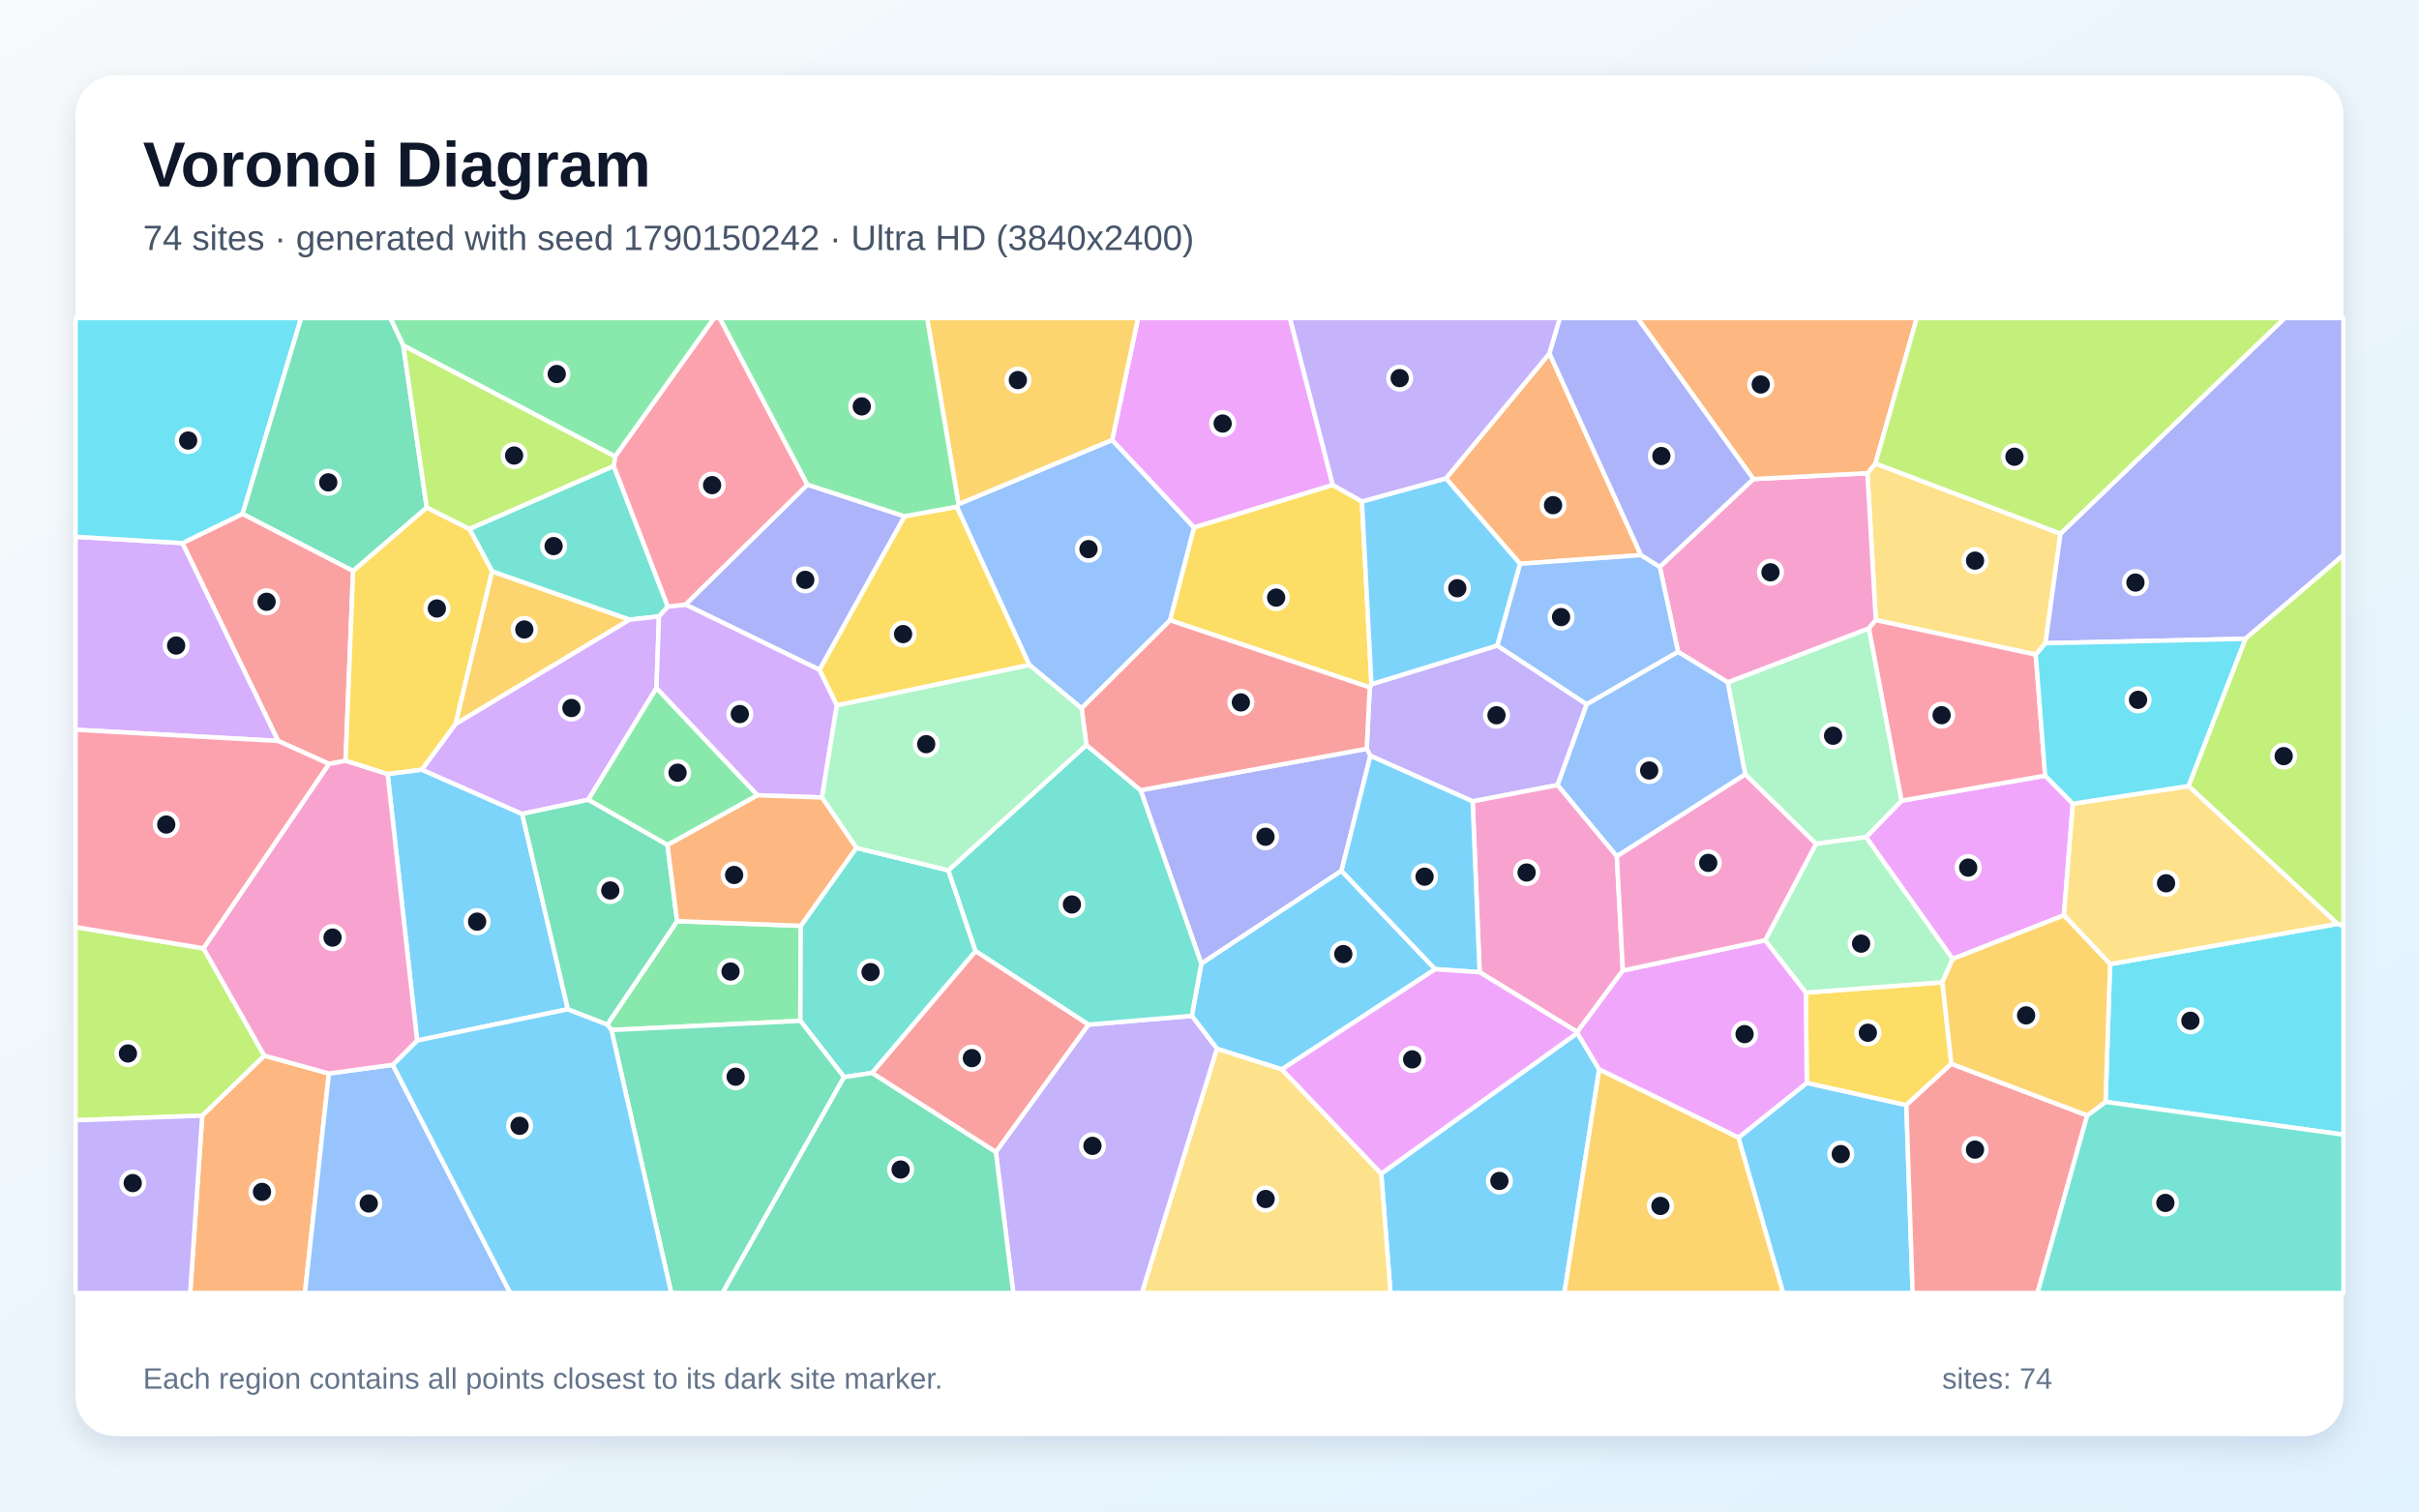
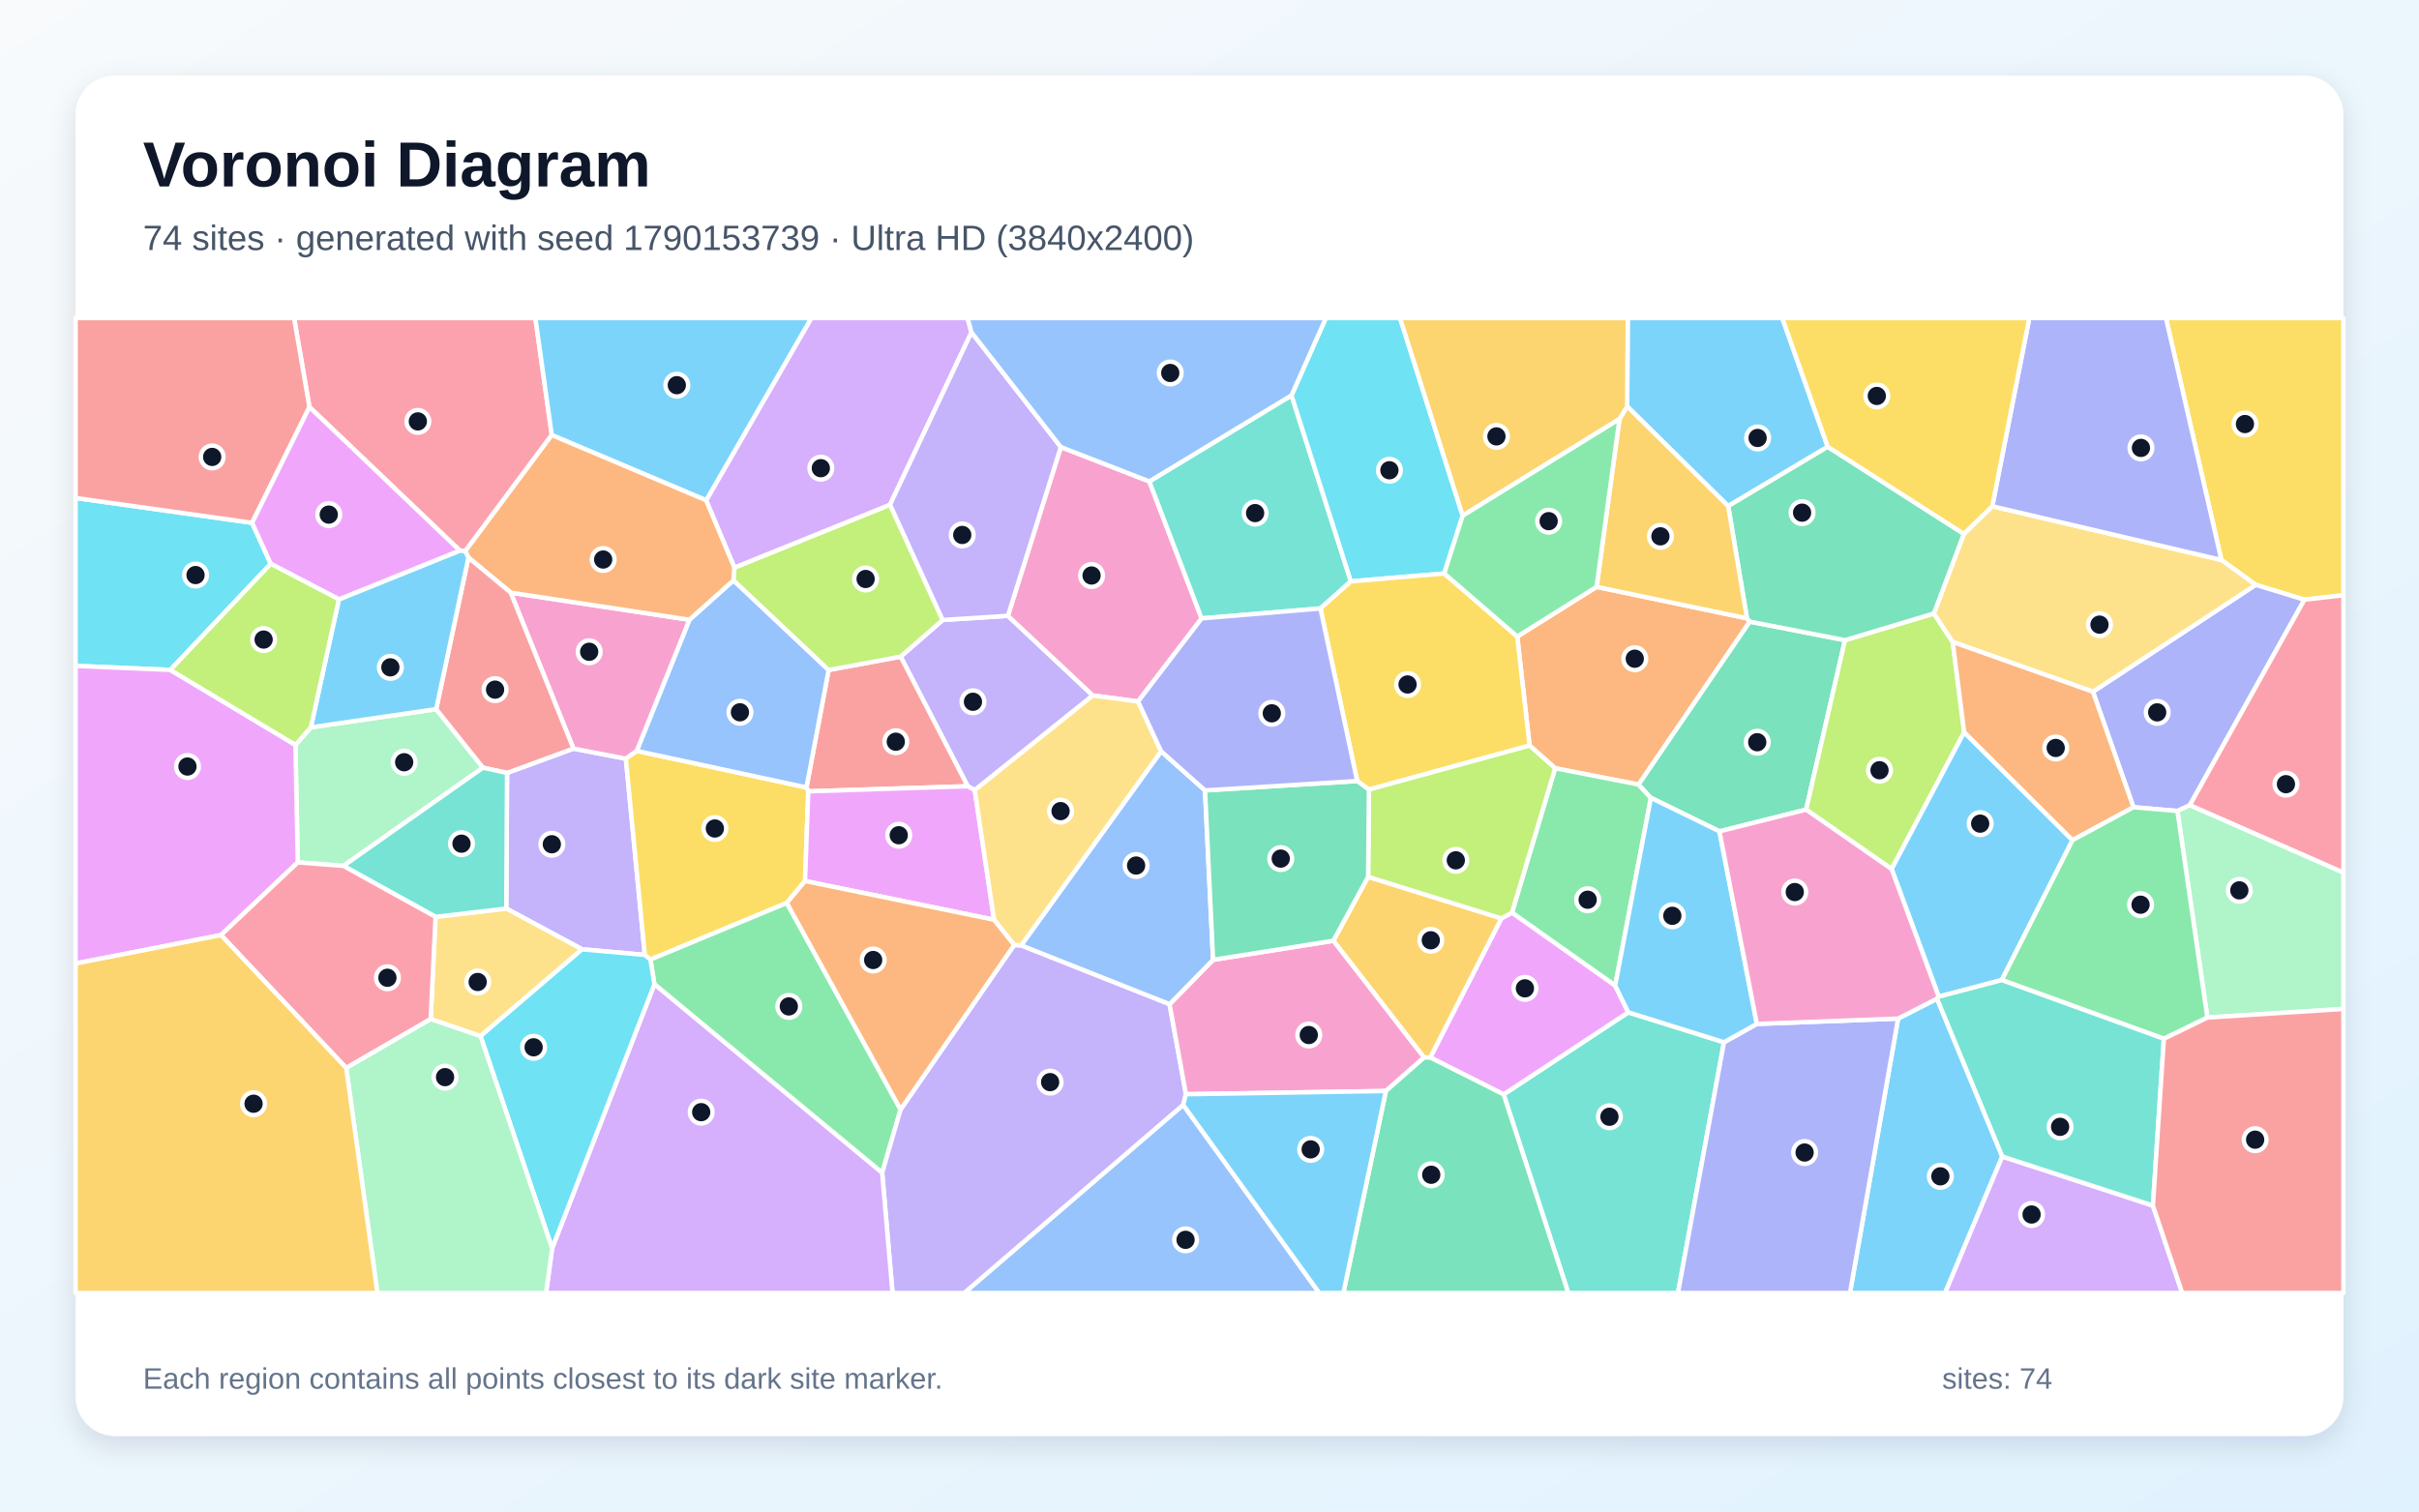
<svg xmlns="http://www.w3.org/2000/svg" width="3840" height="2400" viewBox="0 0 3840 2400" role="img" aria-labelledby="title description">
  <defs>
    <linearGradient id="background" x1="0" y1="0" x2="1" y2="1">
      <stop stop-color="#F8FAFC" />
      <stop offset="1" stop-color="#E0F2FE" />
    </linearGradient>
    <filter id="shadow" x="-5%" y="-5%" width="110%" height="110%">
      <feDropShadow dx="0" dy="15" stdDeviation="22" flood-color="#0F172A" flood-opacity=".12" />
    </filter>
  </defs>
  <rect width="3840" height="2400" fill="url(#background)" />
  <rect x="120" y="120" width="3600" height="2160" rx="63" fill="#FFFFFF" filter="url(#shadow)" />
  <g font-family="Arial, sans-serif">
    <text x="227" y="296" font-size="101" font-weight="700" fill="#0F172A">Voronoi Diagram</text>
-     <text x="227" y="397" font-size="56" fill="#475569">74 sites · generated with seed 1790150242 · Ultra HD (3840x2400)</text>
+     <text x="227" y="397" font-size="56" fill="#475569">74 sites · generated with seed 1790153739 · Ultra HD (3840x2400)</text>
  </g>
  <g stroke="#FFFFFF" stroke-width="7" stroke-linejoin="round">
-     <polygon points="615.3,1228.9 669.5,1222.0 828.9,1292.3 901.5,1602.5 662.1,1652.2" fill="#38BDF8" fill-opacity="0.65" />
-     <polygon points="2174.4,1091.5 2177.1,1086.4 2376.8,1024.9 2518.9,1118.3 2472.6,1246.5 2337.7,1272.4 2175.4,1200.1 2169.5,1188.9" fill="#A78BFA" fill-opacity="0.65" />
-     <polygon points="2566.6,1359.4 2576.2,1541.0 2503.8,1638.6 2348.8,1543.7 2337.7,1272.4 2472.6,1246.5" fill="#F472B6" fill-opacity="0.65" />
-     <polygon points="321.0,1771.4 419.5,1676.1 522.1,1704.5 484.1,2053.0 301.9,2053.0" fill="#FB923C" fill-opacity="0.65" />
-     <polygon points="1328.4,1120.1 1300.7,1063.5 1435.8,819.7 1519.0,804.6 1634.2,1055.9" fill="#FACC15" fill-opacity="0.65" />
-     <polygon points="970.6,1635.5 964.1,1626.7 1074.8,1462.6 1271.1,1470.0 1270.5,1620.9" fill="#4ADE80" fill-opacity="0.65" />
-     <polygon points="1359.3,1346.2 1505.5,1381.9 1548.7,1510.3 1384.5,1703.6 1339.9,1710.3 1270.5,1620.9 1271.1,1470.0" fill="#2DD4BF" fill-opacity="0.65" />
-     <polygon points="1521.6,800.4 1765.5,698.6 1895.6,837.6 1857.5,984.9 1716.9,1124.7 1634.2,1055.9 1519.0,804.6" fill="#60A5FA" fill-opacity="0.65" />
-     <polygon points="3099.6,1522.7 2962.2,1329.2 3018.6,1271.3 3246.6,1231.6 3290.5,1276.1 3276.4,1453.3" fill="#E879F9" fill-opacity="0.65" />
-     <polygon points="970.6,1635.5 1270.5,1620.9 1339.9,1710.3 1147.0,2053.0 1065.5,2053.0" fill="#34D399" fill-opacity="0.65" />
-     <polygon points="385.1,815.8 560.5,906.4 548.6,1207.8 522.4,1213.0 441.5,1176.5 289.5,862.3" fill="#F87171" fill-opacity="0.65" />
-     <polygon points="2129.5,1382.7 1907.0,1530.2 1810.6,1254.7 2169.5,1188.9 2175.4,1200.1" fill="#818CF8" fill-opacity="0.65" />
-     <polygon points="781.1,907.1 999.7,983.9 722.9,1149.8" fill="#FBBF24" fill-opacity="0.65" />
-     <polygon points="419.5,1676.1 321.0,1771.4 120.0,1778.8 120.0,1472.0 323.1,1505.9" fill="#A3E635" fill-opacity="0.65" />
-     <polygon points="289.5,862.3 441.5,1176.5 120.0,1158.7 120.0,852.3" fill="#C084FC" fill-opacity="0.65" />
-     <polygon points="323.1,1505.9 120.0,1472.0 120.0,1158.7 441.5,1176.5 522.4,1213.0" fill="#FB7185" fill-opacity="0.65" />
-     <polygon points="3342.4,1749.6 3349.6,1530.9 3710.6,1466.9 3720.0,1470.2 3720.0,1801.6" fill="#22D3EE" fill-opacity="0.65" />
-     <polygon points="2770.3,1229.4 2742.7,1083.4 2966.8,997.6 3018.6,1271.3 2962.2,1329.2 2882.8,1339.9" fill="#86EFAC" fill-opacity="0.65" />
-     <polygon points="3270.9,847.3 3247.1,1021.3 3231.6,1039.4 2977.7,984.6 2964.4,751.3 2977.1,735.9" fill="#FCD34D" fill-opacity="0.65" />
-     <polygon points="2034.9,1698.0 1931.9,1665.4 1891.9,1613.0 1907.0,1530.2 2129.5,1382.7 2278.3,1538.9" fill="#38BDF8" fill-opacity="0.65" />
-     <polygon points="2759.6,1806.3 2868.2,1719.4 3026.2,1754.6 3036.2,2053.0 2830.5,2053.0" fill="#38BDF8" fill-opacity="0.65" />
-     <polygon points="1580.8,1829.0 1727.8,1626.9 1891.9,1613.0 1931.9,1665.4 1812.8,2053.0 1608.5,2053.0" fill="#A78BFA" fill-opacity="0.65" />
-     <polygon points="2663.8,1035.1 2634.8,900.0 2783.3,760.6 2964.4,751.3 2977.7,984.6 2966.8,997.6 2742.7,1083.4" fill="#F472B6" fill-opacity="0.65" />
-     <polygon points="2977.1,735.9 2964.4,751.3 2783.3,760.6 2599.4,505.0 3042.8,505.0" fill="#FB923C" fill-opacity="0.65" />
-     <polygon points="3097.7,1689.1 3026.2,1754.6 2868.2,1719.4 2866.5,1576.1 3083.4,1559.7" fill="#FACC15" fill-opacity="0.65" />
-     <polygon points="976.5,724.9 640.2,548.7 619.5,505.0 1133.9,505.0" fill="#4ADE80" fill-opacity="0.65" />
-     <polygon points="745.1,839.8 974.3,739.8 1060.2,963.2 1046.1,978.8 999.7,983.9 781.1,907.1" fill="#2DD4BF" fill-opacity="0.65" />
-     <polygon points="522.1,1704.5 623.4,1690.7 810.0,2053.0 484.1,2053.0" fill="#60A5FA" fill-opacity="0.65" />
-     <polygon points="2115.7,770.1 1895.6,837.6 1765.5,698.6 1806.6,505.0 2047.7,505.0" fill="#E879F9" fill-opacity="0.65" />
-     <polygon points="1339.9,1710.3 1384.5,1703.6 1580.8,1829.0 1608.5,2053.0 1147.0,2053.0" fill="#34D399" fill-opacity="0.65" />
-     <polygon points="3026.2,1754.6 3097.7,1689.1 3313.3,1771.1 3234.4,2053.0 3036.2,2053.0" fill="#F87171" fill-opacity="0.65" />
-     <polygon points="3564.4,1014.3 3247.1,1021.3 3270.9,847.3 3626.7,505.0 3720.0,505.0 3720.0,881.4" fill="#818CF8" fill-opacity="0.65" />
-     <polygon points="1765.5,698.6 1521.6,800.4 1471.7,505.0 1806.6,505.0" fill="#FBBF24" fill-opacity="0.65" />
-     <polygon points="3710.6,1466.9 3474.0,1248.1 3564.4,1014.3 3720.0,881.4 3720.0,1470.2" fill="#A3E635" fill-opacity="0.65" />
-     <polygon points="722.9,1149.8 999.7,983.9 1046.1,978.8 1042.1,1092.4 933.8,1269.9 828.9,1292.3 669.5,1222.0" fill="#C084FC" fill-opacity="0.65" />
-     <polygon points="2977.7,984.6 3231.6,1039.4 3246.6,1231.6 3018.6,1271.3 2966.8,997.6" fill="#FB7185" fill-opacity="0.65" />
-     <polygon points="385.1,815.8 289.5,862.3 120.0,852.3 120.0,505.0 478.0,505.0" fill="#22D3EE" fill-opacity="0.65" />
-     <polygon points="3083.4,1559.7 2866.5,1576.1 2802.0,1493.0 2882.8,1339.9 2962.2,1329.2 3099.6,1522.7" fill="#86EFAC" fill-opacity="0.65" />
-     <polygon points="3474.0,1248.1 3710.6,1466.9 3349.6,1530.9 3276.4,1453.3 3290.5,1276.1" fill="#FCD34D" fill-opacity="0.65" />
-     <polygon points="623.4,1690.7 662.1,1652.2 901.5,1602.5 964.1,1626.7 970.6,1635.5 1065.5,2053.0 810.0,2053.0" fill="#38BDF8" fill-opacity="0.65" />
-     <polygon points="2192.6,1863.5 2503.9,1640.2 2538.6,1698.1 2483.4,2053.0 2207.3,2053.0" fill="#38BDF8" fill-opacity="0.65" />
-     <polygon points="120.0,1778.8 321.0,1771.4 301.9,2053.0 120.0,2053.0" fill="#A78BFA" fill-opacity="0.65" />
-     <polygon points="623.4,1690.7 522.1,1704.5 419.5,1676.1 323.1,1505.9 522.4,1213.0 548.6,1207.8 615.3,1228.9 662.1,1652.2" fill="#F472B6" fill-opacity="0.65" />
-     <polygon points="2605.0,881.4 2412.9,895.2 2295.3,759.6 2459.7,561.1" fill="#FB923C" fill-opacity="0.65" />
-     <polygon points="2115.7,770.1 2162.0,796.2 2177.1,1086.4 2174.4,1091.5 1857.5,984.9 1895.6,837.6" fill="#FACC15" fill-opacity="0.65" />
-     <polygon points="1202.6,1262.7 1059.6,1341.8 933.8,1269.9 1042.1,1092.4" fill="#4ADE80" fill-opacity="0.65" />
-     <polygon points="1727.8,1626.9 1548.7,1510.3 1505.5,1381.9 1724.6,1182.9 1810.6,1254.7 1907.0,1530.2 1891.9,1613.0" fill="#2DD4BF" fill-opacity="0.65" />
-     <polygon points="2412.9,895.2 2605.0,881.4 2634.8,900.0 2663.8,1035.1 2518.9,1118.3 2376.8,1024.9" fill="#60A5FA" fill-opacity="0.65" />
-     <polygon points="2538.6,1698.1 2503.9,1640.2 2503.8,1638.6 2576.2,1541.0 2802.0,1493.0 2866.5,1576.1 2868.2,1719.4 2759.6,1806.3" fill="#E879F9" fill-opacity="0.65" />
-     <polygon points="1059.6,1341.8 1074.8,1462.6 964.1,1626.7 901.5,1602.5 828.9,1292.3 933.8,1269.9" fill="#34D399" fill-opacity="0.65" />
-     <polygon points="1810.6,1254.7 1724.6,1182.9 1716.9,1124.7 1857.5,984.9 2174.4,1091.5 2169.5,1188.9" fill="#F87171" fill-opacity="0.65" />
-     <polygon points="1281.7,769.5 1435.8,819.7 1300.7,1063.5 1088.1,959.9" fill="#818CF8" fill-opacity="0.65" />
-     <polygon points="2538.6,1698.1 2759.6,1806.3 2830.5,2053.0 2483.4,2053.0" fill="#FBBF24" fill-opacity="0.65" />
-     <polygon points="3270.9,847.3 2977.1,735.9 3042.8,505.0 3626.7,505.0" fill="#A3E635" fill-opacity="0.65" />
-     <polygon points="1304.8,1266.3 1202.6,1262.7 1042.1,1092.4 1046.1,978.8 1060.2,963.2 1088.1,959.9 1300.7,1063.5 1328.4,1120.1" fill="#C084FC" fill-opacity="0.65" />
-     <polygon points="1281.7,769.5 1088.1,959.9 1060.2,963.2 974.3,739.8 976.5,724.9 1133.9,505.0 1142.5,505.0" fill="#FB7185" fill-opacity="0.65" />
-     <polygon points="3474.0,1248.1 3290.5,1276.1 3246.6,1231.6 3231.6,1039.4 3247.1,1021.3 3564.4,1014.3" fill="#22D3EE" fill-opacity="0.65" />
-     <polygon points="1724.6,1182.9 1505.5,1381.9 1359.3,1346.2 1304.8,1266.3 1328.4,1120.1 1634.2,1055.9 1716.9,1124.7" fill="#86EFAC" fill-opacity="0.65" />
-     <polygon points="1931.9,1665.4 2034.9,1698.0 2192.6,1863.5 2207.3,2053.0 1812.8,2053.0" fill="#FCD34D" fill-opacity="0.65" />
-     <polygon points="2295.3,759.6 2412.9,895.2 2376.8,1024.9 2177.1,1086.4 2162.0,796.2" fill="#38BDF8" fill-opacity="0.65" />
-     <polygon points="2278.3,1538.9 2129.5,1382.7 2175.4,1200.1 2337.7,1272.4 2348.8,1543.7" fill="#38BDF8" fill-opacity="0.65" />
-     <polygon points="2459.7,561.1 2295.3,759.6 2162.0,796.2 2115.7,770.1 2047.7,505.0 2476.4,505.0" fill="#A78BFA" fill-opacity="0.65" />
-     <polygon points="2802.0,1493.0 2576.2,1541.0 2566.6,1359.4 2770.3,1229.4 2882.8,1339.9" fill="#F472B6" fill-opacity="0.65" />
-     <polygon points="1359.3,1346.2 1271.1,1470.0 1074.8,1462.6 1059.6,1341.8 1202.6,1262.7 1304.8,1266.3" fill="#FB923C" fill-opacity="0.65" />
-     <polygon points="677.4,805.7 745.1,839.8 781.1,907.1 722.9,1149.8 669.5,1222.0 615.3,1228.9 548.6,1207.8 560.5,906.4" fill="#FACC15" fill-opacity="0.65" />
-     <polygon points="1521.6,800.4 1519.0,804.6 1435.8,819.7 1281.7,769.5 1142.5,505.0 1471.7,505.0" fill="#4ADE80" fill-opacity="0.65" />
-     <polygon points="3313.3,1771.1 3342.4,1749.6 3720.0,1801.6 3720.0,2053.0 3234.4,2053.0" fill="#2DD4BF" fill-opacity="0.65" />
-     <polygon points="2663.8,1035.1 2742.7,1083.4 2770.3,1229.4 2566.6,1359.4 2472.6,1246.5 2518.9,1118.3" fill="#60A5FA" fill-opacity="0.65" />
-     <polygon points="2503.9,1640.2 2192.6,1863.5 2034.9,1698.0 2278.3,1538.9 2348.8,1543.7 2503.8,1638.6" fill="#E879F9" fill-opacity="0.65" />
-     <polygon points="640.2,548.7 677.4,805.7 560.5,906.4 385.1,815.8 478.0,505.0 619.5,505.0" fill="#34D399" fill-opacity="0.65" />
-     <polygon points="1384.5,1703.6 1548.7,1510.3 1727.8,1626.9 1580.8,1829.0" fill="#F87171" fill-opacity="0.65" />
-     <polygon points="2783.3,760.6 2634.8,900.0 2605.0,881.4 2459.7,561.1 2476.4,505.0 2599.4,505.0" fill="#818CF8" fill-opacity="0.65" />
-     <polygon points="3313.3,1771.1 3097.7,1689.1 3083.4,1559.7 3099.6,1522.7 3276.4,1453.3 3349.6,1530.9 3342.4,1749.6" fill="#FBBF24" fill-opacity="0.65" />
-     <polygon points="640.2,548.7 976.5,724.9 974.3,739.8 745.1,839.8 677.4,805.7" fill="#A3E635" fill-opacity="0.65" />
+     <polygon points="3013.1,1617.3 3074.9,1585.7 3178.5,1836.3 3087.7,2053.0 2936.7,2053.0" fill="#38BDF8" fill-opacity="0.65" />
+     <polygon points="1547.4,1254.6 1536.2,1248.4 1429.7,1042.6 1496.4,984.4 1600.0,977.8 1734.8,1104.3" fill="#A78BFA" fill-opacity="0.65" />
+     <polygon points="1684.0,709.8 1824.5,764.4 1907.5,981.9 1806.6,1113.8 1734.8,1104.3 1600.0,977.8" fill="#F472B6" fill-opacity="0.65" />
+     <polygon points="2428.1,1183.8 2408.5,1010.7 2534.5,931.8 2773.2,981.8 2777.7,987.0 2601.2,1245.7 2468.7,1219.8" fill="#FB923C" fill-opacity="0.65" />
+     <polygon points="3658.1,952.2 3580.7,928.6 3526.3,889.1 3438.3,505.0 3720.0,505.0 3720.0,945.1" fill="#FACC15" fill-opacity="0.65" />
+     <polygon points="2564.0,1565.0 2400.1,1449.2 2468.7,1219.8 2601.2,1245.7 2620.7,1266.8" fill="#4ADE80" fill-opacity="0.65" />
+     <polygon points="2386.9,1737.7 2584.8,1607.4 2736.7,1654.9 2663.7,2053.0 2489.5,2053.0" fill="#2DD4BF" fill-opacity="0.65" />
+     <polygon points="1878.2,1754.3 2094.3,2053.0 1530.5,2053.0" fill="#60A5FA" fill-opacity="0.65" />
+     <polygon points="2270.4,1679.1 2383.3,1458.2 2400.1,1449.2 2564.0,1565.0 2584.8,1607.4 2386.9,1737.7" fill="#E879F9" fill-opacity="0.65" />
+     <polygon points="2928.8,1016.5 2867.1,1285.5 2729.5,1320.0 2620.7,1266.8 2601.2,1245.7 2777.7,987.0" fill="#34D399" fill-opacity="0.65" />
+     <polygon points="1283.1,1256.5 1280.2,1250.3 1315.4,1063.8 1429.7,1042.6 1536.2,1248.4" fill="#F87171" fill-opacity="0.65" />
+     <polygon points="3476.1,1278.6 3456.5,1287.7 3386.7,1281.7 3322.4,1098.3 3580.7,928.6 3658.1,952.2" fill="#818CF8" fill-opacity="0.65" />
+     <polygon points="2171.8,1392.2 2383.3,1458.2 2270.4,1679.1 2260.6,1679.2 2116.6,1493.7" fill="#FBBF24" fill-opacity="0.65" />
+     <polygon points="3069.9,974.1 3099.8,1019.3 3118.0,1162.6 3002.8,1379.9 2867.1,1285.5 2928.8,1016.5" fill="#A3E635" fill-opacity="0.65" />
+     <polygon points="3178.5,1836.3 3417.6,1914.2 3464.1,2053.0 3087.7,2053.0" fill="#C084FC" fill-opacity="0.65" />
+     <polygon points="875.9,690.8 738.5,875.2 729.9,874.2 491.2,646.3 466.8,505.0 849.9,505.0" fill="#FB7185" fill-opacity="0.65" />
+     <polygon points="429.8,895.2 270.4,1063.7 120.0,1057.3 120.0,790.7 400.2,830.1" fill="#22D3EE" fill-opacity="0.65" />
+     <polygon points="545.1,1374.9 472.7,1369.3 469.0,1182.8 493.4,1154.9 692.4,1126.0 766.7,1218.9" fill="#86EFAC" fill-opacity="0.65" />
+     <polygon points="3322.4,1098.3 3099.8,1019.3 3069.9,974.1 3117.5,847.7 3162.6,803.8 3526.3,889.1 3580.7,928.6" fill="#FCD34D" fill-opacity="0.65" />
+     <polygon points="1121.2,794.5 875.9,690.8 849.9,505.0 1288.2,505.0" fill="#38BDF8" fill-opacity="0.65" />
+     <polygon points="2901.4,709.4 2743.4,803.6 2583.0,645.3 2583.9,505.0 2829.3,505.0" fill="#38BDF8" fill-opacity="0.65" />
+     <polygon points="924.0,1507.3 803.7,1442.6 804.9,1227.3 910.3,1188.6 993.5,1204.7 1023.6,1516.2" fill="#A78BFA" fill-opacity="0.65" />
+     <polygon points="1011.0,1192.3 993.5,1204.7 910.3,1188.6 810.7,941.0 1094.6,984.1" fill="#F472B6" fill-opacity="0.65" />
+     <polygon points="1166.0,901.1 1164.5,921.6 1094.6,984.1 810.7,941.0 743.6,885.3 738.5,875.2 875.9,690.8 1121.2,794.5" fill="#FB923C" fill-opacity="0.65" />
+     <polygon points="1277.9,1398.9 1249.0,1433.7 1032.5,1523.6 1023.6,1516.2 993.5,1204.7 1011.0,1192.3 1280.2,1250.3 1283.1,1256.5" fill="#FACC15" fill-opacity="0.65" />
+     <polygon points="1038.8,1562.8 1032.5,1523.6 1249.0,1433.7 1429.6,1761.7 1400.4,1862.3" fill="#4ADE80" fill-opacity="0.65" />
+     <polygon points="2050.2,627.7 2144.4,923.1 2096.1,966.1 1907.5,981.9 1824.5,764.4" fill="#2DD4BF" fill-opacity="0.65" />
+     <polygon points="1011.0,1192.3 1094.6,984.1 1164.5,921.6 1315.4,1063.8 1280.2,1250.3" fill="#60A5FA" fill-opacity="0.65" />
+     <polygon points="1578.0,1460.4 1277.9,1398.9 1283.1,1256.5 1536.2,1248.4 1547.4,1254.6" fill="#E879F9" fill-opacity="0.65" />
+     <polygon points="2743.4,803.6 2901.4,709.4 3117.5,847.7 3069.9,974.1 2928.8,1016.5 2777.7,987.0 2773.2,981.8" fill="#34D399" fill-opacity="0.65" />
+     <polygon points="743.6,885.3 810.7,941.0 910.3,1188.6 804.9,1227.3 766.7,1218.9 692.4,1126.0" fill="#F87171" fill-opacity="0.65" />
+     <polygon points="2736.7,1654.9 2788.9,1625.8 3013.1,1617.3 2936.7,2053.0 2663.7,2053.0" fill="#818CF8" fill-opacity="0.65" />
+     <polygon points="2570.8,665.3 2583.0,645.3 2743.4,803.6 2773.2,981.8 2534.5,931.8" fill="#FBBF24" fill-opacity="0.65" />
+     <polygon points="1315.4,1063.8 1164.5,921.6 1166.0,901.1 1412.9,801.3 1496.4,984.4 1429.7,1042.6" fill="#A3E635" fill-opacity="0.65" />
+     <polygon points="1542.1,527.6 1412.9,801.3 1166.0,901.1 1121.2,794.5 1288.2,505.0 1536.0,505.0" fill="#C084FC" fill-opacity="0.65" />
+     <polygon points="3476.1,1278.6 3658.1,952.2 3720.0,945.1 3720.0,1385.6" fill="#FB7185" fill-opacity="0.65" />
+     <polygon points="2321.9,818.8 2292.6,910.6 2144.4,923.1 2050.2,627.7 2104.7,505.0 2222.5,505.0" fill="#22D3EE" fill-opacity="0.65" />
+     <polygon points="3504.1,1615.7 3456.5,1287.7 3476.1,1278.6 3720.0,1385.6 3720.0,1602.0" fill="#86EFAC" fill-opacity="0.65" />
+     <polygon points="762.8,1645.2 683.7,1618.1 691.4,1455.8 803.7,1442.6 924.0,1507.3" fill="#FCD34D" fill-opacity="0.65" />
+     <polygon points="2788.9,1625.8 2736.7,1654.9 2584.8,1607.4 2564.0,1565.0 2620.7,1266.8 2729.5,1320.0" fill="#38BDF8" fill-opacity="0.65" />
+     <polygon points="3077.6,1582.5 3002.8,1379.9 3118.0,1162.6 3290.0,1334.0 3177.7,1556.2" fill="#38BDF8" fill-opacity="0.65" />
+     <polygon points="1400.4,1862.3 1429.6,1761.7 1609.9,1500.5 1621.0,1501.0 1856.6,1594.4 1882.6,1737.4 1878.2,1754.3 1530.5,2053.0 1416.8,2053.0" fill="#A78BFA" fill-opacity="0.65" />
+     <polygon points="2200.0,1732.3 1882.6,1737.4 1856.6,1594.4 1925.7,1524.0 2116.6,1493.7 2260.6,1679.2" fill="#F472B6" fill-opacity="0.65" />
+     <polygon points="3322.4,1098.3 3386.7,1281.7 3290.0,1334.0 3118.0,1162.6 3099.8,1019.3" fill="#FB923C" fill-opacity="0.65" />
+     <polygon points="2173.1,1253.7 2154.4,1240.1 2096.1,966.1 2144.4,923.1 2292.6,910.6 2408.5,1010.7 2428.1,1183.8" fill="#FACC15" fill-opacity="0.65" />
+     <polygon points="3504.1,1615.7 3435.0,1649.4 3177.7,1556.2 3290.0,1334.0 3386.7,1281.7 3456.5,1287.7" fill="#4ADE80" fill-opacity="0.65" />
+     <polygon points="691.4,1455.8 545.1,1374.9 766.7,1218.9 804.9,1227.3 803.7,1442.6" fill="#2DD4BF" fill-opacity="0.65" />
+     <polygon points="1912.9,1255.0 1925.7,1524.0 1856.6,1594.4 1621.0,1501.0 1843.2,1192.9" fill="#60A5FA" fill-opacity="0.65" />
+     <polygon points="350.8,1484.7 120.0,1529.9 120.0,1057.3 270.4,1063.7 469.0,1182.8 472.7,1369.3" fill="#E879F9" fill-opacity="0.65" />
+     <polygon points="2200.0,1732.3 2260.6,1679.2 2270.4,1679.1 2386.9,1737.7 2489.5,2053.0 2132.5,2053.0" fill="#34D399" fill-opacity="0.65" />
+     <polygon points="400.2,830.1 120.0,790.7 120.0,505.0 466.8,505.0 491.2,646.3" fill="#F87171" fill-opacity="0.65" />
+     <polygon points="3526.3,889.1 3162.6,803.8 3221.4,505.0 3438.3,505.0" fill="#818CF8" fill-opacity="0.65" />
+     <polygon points="2583.0,645.3 2570.8,665.3 2321.9,818.8 2222.5,505.0 2583.9,505.0" fill="#FBBF24" fill-opacity="0.65" />
+     <polygon points="2383.3,1458.2 2171.8,1392.2 2173.1,1253.7 2428.1,1183.8 2468.7,1219.8 2400.1,1449.2" fill="#A3E635" fill-opacity="0.65" />
+     <polygon points="876.5,1982.2 1038.8,1562.8 1400.4,1862.3 1416.8,2053.0 866.8,2053.0" fill="#C084FC" fill-opacity="0.65" />
+     <polygon points="549.6,1695.8 350.8,1484.7 472.7,1369.3 545.1,1374.9 691.4,1455.8 683.7,1618.1" fill="#FB7185" fill-opacity="0.65" />
+     <polygon points="762.8,1645.2 924.0,1507.3 1023.6,1516.2 1032.5,1523.6 1038.8,1562.8 876.5,1982.2" fill="#22D3EE" fill-opacity="0.65" />
+     <polygon points="549.6,1695.8 683.7,1618.1 762.8,1645.2 876.5,1982.2 866.8,2053.0 599.1,2053.0" fill="#86EFAC" fill-opacity="0.65" />
+     <polygon points="1843.2,1192.9 1621.0,1501.0 1609.9,1500.5 1578.0,1460.4 1547.4,1254.6 1734.8,1104.3 1806.6,1113.8" fill="#FCD34D" fill-opacity="0.65" />
+     <polygon points="743.6,885.3 692.4,1126.0 493.4,1154.9 538.0,951.6 729.9,874.2 738.5,875.2" fill="#38BDF8" fill-opacity="0.65" />
+     <polygon points="1878.2,1754.3 1882.6,1737.4 2200.0,1732.3 2132.5,2053.0 2094.3,2053.0" fill="#38BDF8" fill-opacity="0.65" />
+     <polygon points="1684.0,709.8 1600.0,977.8 1496.4,984.4 1412.9,801.3 1542.1,527.6" fill="#A78BFA" fill-opacity="0.65" />
+     <polygon points="2788.9,1625.8 2729.5,1320.0 2867.1,1285.5 3002.8,1379.9 3077.6,1582.5 3074.9,1585.7 3013.1,1617.3" fill="#F472B6" fill-opacity="0.65" />
+     <polygon points="1609.9,1500.5 1429.6,1761.7 1249.0,1433.7 1277.9,1398.9 1578.0,1460.4" fill="#FB923C" fill-opacity="0.65" />
+     <polygon points="3162.6,803.8 3117.5,847.7 2901.4,709.4 2829.3,505.0 3221.4,505.0" fill="#FACC15" fill-opacity="0.65" />
+     <polygon points="2570.8,665.3 2534.5,931.8 2408.5,1010.7 2292.6,910.6 2321.9,818.8" fill="#4ADE80" fill-opacity="0.65" />
+     <polygon points="3417.6,1914.2 3178.5,1836.3 3074.9,1585.7 3077.6,1582.5 3177.7,1556.2 3435.0,1649.4" fill="#2DD4BF" fill-opacity="0.65" />
+     <polygon points="2050.2,627.7 1824.5,764.4 1684.0,709.8 1542.1,527.6 1536.0,505.0 2104.7,505.0" fill="#60A5FA" fill-opacity="0.65" />
+     <polygon points="538.0,951.6 429.8,895.2 400.2,830.1 491.2,646.3 729.9,874.2" fill="#E879F9" fill-opacity="0.65" />
+     <polygon points="2154.4,1240.1 2173.1,1253.7 2171.8,1392.2 2116.6,1493.7 1925.7,1524.0 1912.9,1255.0" fill="#34D399" fill-opacity="0.65" />
+     <polygon points="3417.6,1914.2 3435.0,1649.4 3504.1,1615.7 3720.0,1602.0 3720.0,2053.0 3464.1,2053.0" fill="#F87171" fill-opacity="0.65" />
+     <polygon points="2154.4,1240.1 1912.9,1255.0 1843.2,1192.9 1806.6,1113.8 1907.5,981.9 2096.1,966.1" fill="#818CF8" fill-opacity="0.65" />
+     <polygon points="120.0,1529.9 350.8,1484.7 549.6,1695.8 599.1,2053.0 120.0,2053.0" fill="#FBBF24" fill-opacity="0.65" />
+     <polygon points="538.0,951.6 493.4,1154.9 469.0,1182.8 270.4,1063.7 429.8,895.2" fill="#A3E635" fill-opacity="0.65" />
  </g>
  <g>
-     <circle cx="757.4" cy="1463.4" r="18" fill="#0F172A" stroke="#FFFFFF" stroke-width="7" />
-     <circle cx="2375.6" cy="1135.7" r="18" fill="#0F172A" stroke="#FFFFFF" stroke-width="7" />
-     <circle cx="2423.4" cy="1385.4" r="18" fill="#0F172A" stroke="#FFFFFF" stroke-width="7" />
-     <circle cx="415.9" cy="1892.5" r="18" fill="#0F172A" stroke="#FFFFFF" stroke-width="7" />
-     <circle cx="1433.6" cy="1006.8" r="18" fill="#0F172A" stroke="#FFFFFF" stroke-width="7" />
-     <circle cx="1159.7" cy="1542.6" r="18" fill="#0F172A" stroke="#FFFFFF" stroke-width="7" />
-     <circle cx="1382.0" cy="1543.5" r="18" fill="#0F172A" stroke="#FFFFFF" stroke-width="7" />
-     <circle cx="1727.9" cy="871.9" r="18" fill="#0F172A" stroke="#FFFFFF" stroke-width="7" />
-     <circle cx="3124.4" cy="1377.6" r="18" fill="#0F172A" stroke="#FFFFFF" stroke-width="7" />
-     <circle cx="1167.8" cy="1709.6" r="18" fill="#0F172A" stroke="#FFFFFF" stroke-width="7" />
-     <circle cx="423.2" cy="955.5" r="18" fill="#0F172A" stroke="#FFFFFF" stroke-width="7" />
-     <circle cx="2008.9" cy="1328.6" r="18" fill="#0F172A" stroke="#FFFFFF" stroke-width="7" />
-     <circle cx="832.3" cy="999.5" r="18" fill="#0F172A" stroke="#FFFFFF" stroke-width="7" />
-     <circle cx="203.1" cy="1672.7" r="18" fill="#0F172A" stroke="#FFFFFF" stroke-width="7" />
-     <circle cx="279.6" cy="1025.0" r="18" fill="#0F172A" stroke="#FFFFFF" stroke-width="7" />
-     <circle cx="263.9" cy="1309.2" r="18" fill="#0F172A" stroke="#FFFFFF" stroke-width="7" />
-     <circle cx="3477.1" cy="1620.8" r="18" fill="#0F172A" stroke="#FFFFFF" stroke-width="7" />
-     <circle cx="2909.9" cy="1168.2" r="18" fill="#0F172A" stroke="#FFFFFF" stroke-width="7" />
-     <circle cx="3135.3" cy="890.2" r="18" fill="#0F172A" stroke="#FFFFFF" stroke-width="7" />
-     <circle cx="2132.4" cy="1514.9" r="18" fill="#0F172A" stroke="#FFFFFF" stroke-width="7" />
-     <circle cx="2922.1" cy="1832.5" r="18" fill="#0F172A" stroke="#FFFFFF" stroke-width="7" />
-     <circle cx="1734.2" cy="1819.4" r="18" fill="#0F172A" stroke="#FFFFFF" stroke-width="7" />
-     <circle cx="2810.5" cy="908.7" r="18" fill="#0F172A" stroke="#FFFFFF" stroke-width="7" />
-     <circle cx="2795.1" cy="610.5" r="18" fill="#0F172A" stroke="#FFFFFF" stroke-width="7" />
-     <circle cx="2965.1" cy="1639.8" r="18" fill="#0F172A" stroke="#FFFFFF" stroke-width="7" />
-     <circle cx="883.8" cy="593.9" r="18" fill="#0F172A" stroke="#FFFFFF" stroke-width="7" />
-     <circle cx="878.8" cy="867.1" r="18" fill="#0F172A" stroke="#FFFFFF" stroke-width="7" />
-     <circle cx="585.4" cy="1910.9" r="18" fill="#0F172A" stroke="#FFFFFF" stroke-width="7" />
-     <circle cx="1940.9" cy="672.5" r="18" fill="#0F172A" stroke="#FFFFFF" stroke-width="7" />
-     <circle cx="1429.7" cy="1857.0" r="18" fill="#0F172A" stroke="#FFFFFF" stroke-width="7" />
-     <circle cx="3135.2" cy="1825.4" r="18" fill="#0F172A" stroke="#FFFFFF" stroke-width="7" />
-     <circle cx="3389.9" cy="925.0" r="18" fill="#0F172A" stroke="#FFFFFF" stroke-width="7" />
-     <circle cx="1615.8" cy="603.5" r="18" fill="#0F172A" stroke="#FFFFFF" stroke-width="7" />
-     <circle cx="3625.2" cy="1200.6" r="18" fill="#0F172A" stroke="#FFFFFF" stroke-width="7" />
-     <circle cx="907.1" cy="1124.2" r="18" fill="#0F172A" stroke="#FFFFFF" stroke-width="7" />
-     <circle cx="3082.2" cy="1135.6" r="18" fill="#0F172A" stroke="#FFFFFF" stroke-width="7" />
-     <circle cx="298.7" cy="699.5" r="18" fill="#0F172A" stroke="#FFFFFF" stroke-width="7" />
-     <circle cx="2954.4" cy="1498.3" r="18" fill="#0F172A" stroke="#FFFFFF" stroke-width="7" />
-     <circle cx="3438.5" cy="1402.5" r="18" fill="#0F172A" stroke="#FFFFFF" stroke-width="7" />
-     <circle cx="824.8" cy="1787.6" r="18" fill="#0F172A" stroke="#FFFFFF" stroke-width="7" />
-     <circle cx="2380.2" cy="1875.1" r="18" fill="#0F172A" stroke="#FFFFFF" stroke-width="7" />
-     <circle cx="210.7" cy="1878.5" r="18" fill="#0F172A" stroke="#FFFFFF" stroke-width="7" />
-     <circle cx="527.9" cy="1488.7" r="18" fill="#0F172A" stroke="#FFFFFF" stroke-width="7" />
-     <circle cx="2465.4" cy="802.1" r="18" fill="#0F172A" stroke="#FFFFFF" stroke-width="7" />
-     <circle cx="2025.8" cy="948.9" r="18" fill="#0F172A" stroke="#FFFFFF" stroke-width="7" />
-     <circle cx="1075.6" cy="1226.9" r="18" fill="#0F172A" stroke="#FFFFFF" stroke-width="7" />
-     <circle cx="1701.6" cy="1436.1" r="18" fill="#0F172A" stroke="#FFFFFF" stroke-width="7" />
-     <circle cx="2478.1" cy="979.8" r="18" fill="#0F172A" stroke="#FFFFFF" stroke-width="7" />
-     <circle cx="2769.4" cy="1642.0" r="18" fill="#0F172A" stroke="#FFFFFF" stroke-width="7" />
-     <circle cx="968.8" cy="1413.9" r="18" fill="#0F172A" stroke="#FFFFFF" stroke-width="7" />
-     <circle cx="1969.8" cy="1115.3" r="18" fill="#0F172A" stroke="#FFFFFF" stroke-width="7" />
-     <circle cx="1278.3" cy="920.7" r="18" fill="#0F172A" stroke="#FFFFFF" stroke-width="7" />
-     <circle cx="2635.8" cy="1914.8" r="18" fill="#0F172A" stroke="#FFFFFF" stroke-width="7" />
-     <circle cx="3197.8" cy="725.2" r="18" fill="#0F172A" stroke="#FFFFFF" stroke-width="7" />
-     <circle cx="1174.4" cy="1133.8" r="18" fill="#0F172A" stroke="#FFFFFF" stroke-width="7" />
-     <circle cx="1130.4" cy="770.3" r="18" fill="#0F172A" stroke="#FFFFFF" stroke-width="7" />
-     <circle cx="3394.0" cy="1111.2" r="18" fill="#0F172A" stroke="#FFFFFF" stroke-width="7" />
-     <circle cx="1470.3" cy="1181.6" r="18" fill="#0F172A" stroke="#FFFFFF" stroke-width="7" />
-     <circle cx="2009.1" cy="1903.8" r="18" fill="#0F172A" stroke="#FFFFFF" stroke-width="7" />
-     <circle cx="2313.4" cy="934.0" r="18" fill="#0F172A" stroke="#FFFFFF" stroke-width="7" />
-     <circle cx="2261.4" cy="1392.0" r="18" fill="#0F172A" stroke="#FFFFFF" stroke-width="7" />
-     <circle cx="2221.9" cy="600.4" r="18" fill="#0F172A" stroke="#FFFFFF" stroke-width="7" />
-     <circle cx="2711.7" cy="1370.1" r="18" fill="#0F172A" stroke="#FFFFFF" stroke-width="7" />
-     <circle cx="1165.4" cy="1389.3" r="18" fill="#0F172A" stroke="#FFFFFF" stroke-width="7" />
-     <circle cx="693.5" cy="966.2" r="18" fill="#0F172A" stroke="#FFFFFF" stroke-width="7" />
-     <circle cx="1368.0" cy="645.3" r="18" fill="#0F172A" stroke="#FFFFFF" stroke-width="7" />
-     <circle cx="3437.4" cy="1910.0" r="18" fill="#0F172A" stroke="#FFFFFF" stroke-width="7" />
-     <circle cx="2618.0" cy="1223.4" r="18" fill="#0F172A" stroke="#FFFFFF" stroke-width="7" />
-     <circle cx="2241.7" cy="1682.1" r="18" fill="#0F172A" stroke="#FFFFFF" stroke-width="7" />
-     <circle cx="521.1" cy="765.9" r="18" fill="#0F172A" stroke="#FFFFFF" stroke-width="7" />
-     <circle cx="1542.8" cy="1680.1" r="18" fill="#0F172A" stroke="#FFFFFF" stroke-width="7" />
-     <circle cx="2637.3" cy="724.1" r="18" fill="#0F172A" stroke="#FFFFFF" stroke-width="7" />
-     <circle cx="3216.3" cy="1612.2" r="18" fill="#0F172A" stroke="#FFFFFF" stroke-width="7" />
-     <circle cx="816.1" cy="723.3" r="18" fill="#0F172A" stroke="#FFFFFF" stroke-width="7" />
+     <circle cx="3080.2" cy="1867.8" r="18" fill="#0F172A" stroke="#FFFFFF" stroke-width="7" />
+     <circle cx="1544.5" cy="1114.3" r="18" fill="#0F172A" stroke="#FFFFFF" stroke-width="7" />
+     <circle cx="1732.8" cy="913.8" r="18" fill="#0F172A" stroke="#FFFFFF" stroke-width="7" />
+     <circle cx="2595.1" cy="1045.9" r="18" fill="#0F172A" stroke="#FFFFFF" stroke-width="7" />
+     <circle cx="3563.7" cy="673.3" r="18" fill="#0F172A" stroke="#FFFFFF" stroke-width="7" />
+     <circle cx="2520.3" cy="1428.6" r="18" fill="#0F172A" stroke="#FFFFFF" stroke-width="7" />
+     <circle cx="2554.9" cy="1773.2" r="18" fill="#0F172A" stroke="#FFFFFF" stroke-width="7" />
+     <circle cx="1882.0" cy="1968.6" r="18" fill="#0F172A" stroke="#FFFFFF" stroke-width="7" />
+     <circle cx="2420.7" cy="1569.3" r="18" fill="#0F172A" stroke="#FFFFFF" stroke-width="7" />
+     <circle cx="2789.5" cy="1178.5" r="18" fill="#0F172A" stroke="#FFFFFF" stroke-width="7" />
+     <circle cx="1422.0" cy="1177.7" r="18" fill="#0F172A" stroke="#FFFFFF" stroke-width="7" />
+     <circle cx="3424.4" cy="1131.1" r="18" fill="#0F172A" stroke="#FFFFFF" stroke-width="7" />
+     <circle cx="2271.3" cy="1493.0" r="18" fill="#0F172A" stroke="#FFFFFF" stroke-width="7" />
+     <circle cx="2983.6" cy="1223.0" r="18" fill="#0F172A" stroke="#FFFFFF" stroke-width="7" />
+     <circle cx="3225.0" cy="1928.4" r="18" fill="#0F172A" stroke="#FFFFFF" stroke-width="7" />
+     <circle cx="663.3" cy="669.1" r="18" fill="#0F172A" stroke="#FFFFFF" stroke-width="7" />
+     <circle cx="310.4" cy="913.1" r="18" fill="#0F172A" stroke="#FFFFFF" stroke-width="7" />
+     <circle cx="641.6" cy="1210.3" r="18" fill="#0F172A" stroke="#FFFFFF" stroke-width="7" />
+     <circle cx="3332.8" cy="991.8" r="18" fill="#0F172A" stroke="#FFFFFF" stroke-width="7" />
+     <circle cx="1074.4" cy="611.6" r="18" fill="#0F172A" stroke="#FFFFFF" stroke-width="7" />
+     <circle cx="2790.1" cy="695.4" r="18" fill="#0F172A" stroke="#FFFFFF" stroke-width="7" />
+     <circle cx="876.0" cy="1340.5" r="18" fill="#0F172A" stroke="#FFFFFF" stroke-width="7" />
+     <circle cx="935.3" cy="1034.9" r="18" fill="#0F172A" stroke="#FFFFFF" stroke-width="7" />
+     <circle cx="957.5" cy="888.4" r="18" fill="#0F172A" stroke="#FFFFFF" stroke-width="7" />
+     <circle cx="1134.8" cy="1315.5" r="18" fill="#0F172A" stroke="#FFFFFF" stroke-width="7" />
+     <circle cx="1252.2" cy="1598.0" r="18" fill="#0F172A" stroke="#FFFFFF" stroke-width="7" />
+     <circle cx="1992.4" cy="814.7" r="18" fill="#0F172A" stroke="#FFFFFF" stroke-width="7" />
+     <circle cx="1174.6" cy="1131.0" r="18" fill="#0F172A" stroke="#FFFFFF" stroke-width="7" />
+     <circle cx="1426.7" cy="1326.2" r="18" fill="#0F172A" stroke="#FFFFFF" stroke-width="7" />
+     <circle cx="2860.7" cy="814.0" r="18" fill="#0F172A" stroke="#FFFFFF" stroke-width="7" />
+     <circle cx="785.9" cy="1095.0" r="18" fill="#0F172A" stroke="#FFFFFF" stroke-width="7" />
+     <circle cx="2864.7" cy="1830.0" r="18" fill="#0F172A" stroke="#FFFFFF" stroke-width="7" />
+     <circle cx="2635.8" cy="851.6" r="18" fill="#0F172A" stroke="#FFFFFF" stroke-width="7" />
+     <circle cx="1374.1" cy="919.3" r="18" fill="#0F172A" stroke="#FFFFFF" stroke-width="7" />
+     <circle cx="1303.0" cy="743.4" r="18" fill="#0F172A" stroke="#FFFFFF" stroke-width="7" />
+     <circle cx="3628.8" cy="1245.1" r="18" fill="#0F172A" stroke="#FFFFFF" stroke-width="7" />
+     <circle cx="2205.6" cy="746.7" r="18" fill="#0F172A" stroke="#FFFFFF" stroke-width="7" />
+     <circle cx="3554.8" cy="1413.7" r="18" fill="#0F172A" stroke="#FFFFFF" stroke-width="7" />
+     <circle cx="758.3" cy="1559.2" r="18" fill="#0F172A" stroke="#FFFFFF" stroke-width="7" />
+     <circle cx="2654.7" cy="1454.1" r="18" fill="#0F172A" stroke="#FFFFFF" stroke-width="7" />
+     <circle cx="3143.4" cy="1307.8" r="18" fill="#0F172A" stroke="#FFFFFF" stroke-width="7" />
+     <circle cx="1667.0" cy="1718.2" r="18" fill="#0F172A" stroke="#FFFFFF" stroke-width="7" />
+     <circle cx="2077.6" cy="1643.4" r="18" fill="#0F172A" stroke="#FFFFFF" stroke-width="7" />
+     <circle cx="3263.3" cy="1187.6" r="18" fill="#0F172A" stroke="#FFFFFF" stroke-width="7" />
+     <circle cx="2234.4" cy="1086.8" r="18" fill="#0F172A" stroke="#FFFFFF" stroke-width="7" />
+     <circle cx="3398.0" cy="1436.5" r="18" fill="#0F172A" stroke="#FFFFFF" stroke-width="7" />
+     <circle cx="732.6" cy="1339.6" r="18" fill="#0F172A" stroke="#FFFFFF" stroke-width="7" />
+     <circle cx="1803.5" cy="1374.3" r="18" fill="#0F172A" stroke="#FFFFFF" stroke-width="7" />
+     <circle cx="297.6" cy="1217.1" r="18" fill="#0F172A" stroke="#FFFFFF" stroke-width="7" />
+     <circle cx="2272.0" cy="1865.3" r="18" fill="#0F172A" stroke="#FFFFFF" stroke-width="7" />
+     <circle cx="336.8" cy="725.5" r="18" fill="#0F172A" stroke="#FFFFFF" stroke-width="7" />
+     <circle cx="3398.6" cy="711.2" r="18" fill="#0F172A" stroke="#FFFFFF" stroke-width="7" />
+     <circle cx="2375.5" cy="692.9" r="18" fill="#0F172A" stroke="#FFFFFF" stroke-width="7" />
+     <circle cx="2311.0" cy="1366.0" r="18" fill="#0F172A" stroke="#FFFFFF" stroke-width="7" />
+     <circle cx="1113.1" cy="1765.9" r="18" fill="#0F172A" stroke="#FFFFFF" stroke-width="7" />
+     <circle cx="615.0" cy="1552.5" r="18" fill="#0F172A" stroke="#FFFFFF" stroke-width="7" />
+     <circle cx="847.1" cy="1662.9" r="18" fill="#0F172A" stroke="#FFFFFF" stroke-width="7" />
+     <circle cx="706.5" cy="1710.3" r="18" fill="#0F172A" stroke="#FFFFFF" stroke-width="7" />
+     <circle cx="1683.6" cy="1287.9" r="18" fill="#0F172A" stroke="#FFFFFF" stroke-width="7" />
+     <circle cx="619.7" cy="1059.6" r="18" fill="#0F172A" stroke="#FFFFFF" stroke-width="7" />
+     <circle cx="2080.6" cy="1825.0" r="18" fill="#0F172A" stroke="#FFFFFF" stroke-width="7" />
+     <circle cx="1527.5" cy="849.4" r="18" fill="#0F172A" stroke="#FFFFFF" stroke-width="7" />
+     <circle cx="2849.1" cy="1416.4" r="18" fill="#0F172A" stroke="#FFFFFF" stroke-width="7" />
+     <circle cx="1386.1" cy="1524.3" r="18" fill="#0F172A" stroke="#FFFFFF" stroke-width="7" />
+     <circle cx="2979.3" cy="628.7" r="18" fill="#0F172A" stroke="#FFFFFF" stroke-width="7" />
+     <circle cx="2458.4" cy="827.5" r="18" fill="#0F172A" stroke="#FFFFFF" stroke-width="7" />
+     <circle cx="3270.3" cy="1789.2" r="18" fill="#0F172A" stroke="#FFFFFF" stroke-width="7" />
+     <circle cx="1857.7" cy="592.2" r="18" fill="#0F172A" stroke="#FFFFFF" stroke-width="7" />
+     <circle cx="521.9" cy="817.1" r="18" fill="#0F172A" stroke="#FFFFFF" stroke-width="7" />
+     <circle cx="2033.1" cy="1363.3" r="18" fill="#0F172A" stroke="#FFFFFF" stroke-width="7" />
+     <circle cx="3579.9" cy="1809.6" r="18" fill="#0F172A" stroke="#FFFFFF" stroke-width="7" />
+     <circle cx="2018.9" cy="1132.6" r="18" fill="#0F172A" stroke="#FFFFFF" stroke-width="7" />
+     <circle cx="402.5" cy="1752.5" r="18" fill="#0F172A" stroke="#FFFFFF" stroke-width="7" />
+     <circle cx="418.5" cy="1015.5" r="18" fill="#0F172A" stroke="#FFFFFF" stroke-width="7" />
  </g>
  <g font-family="Arial, sans-serif" font-size="47" fill="#64748B">
    <text x="227" y="2205">Each region contains all points closest to its dark site marker.</text>
    <text x="3083" y="2205">sites: 74</text>
  </g>
</svg>
